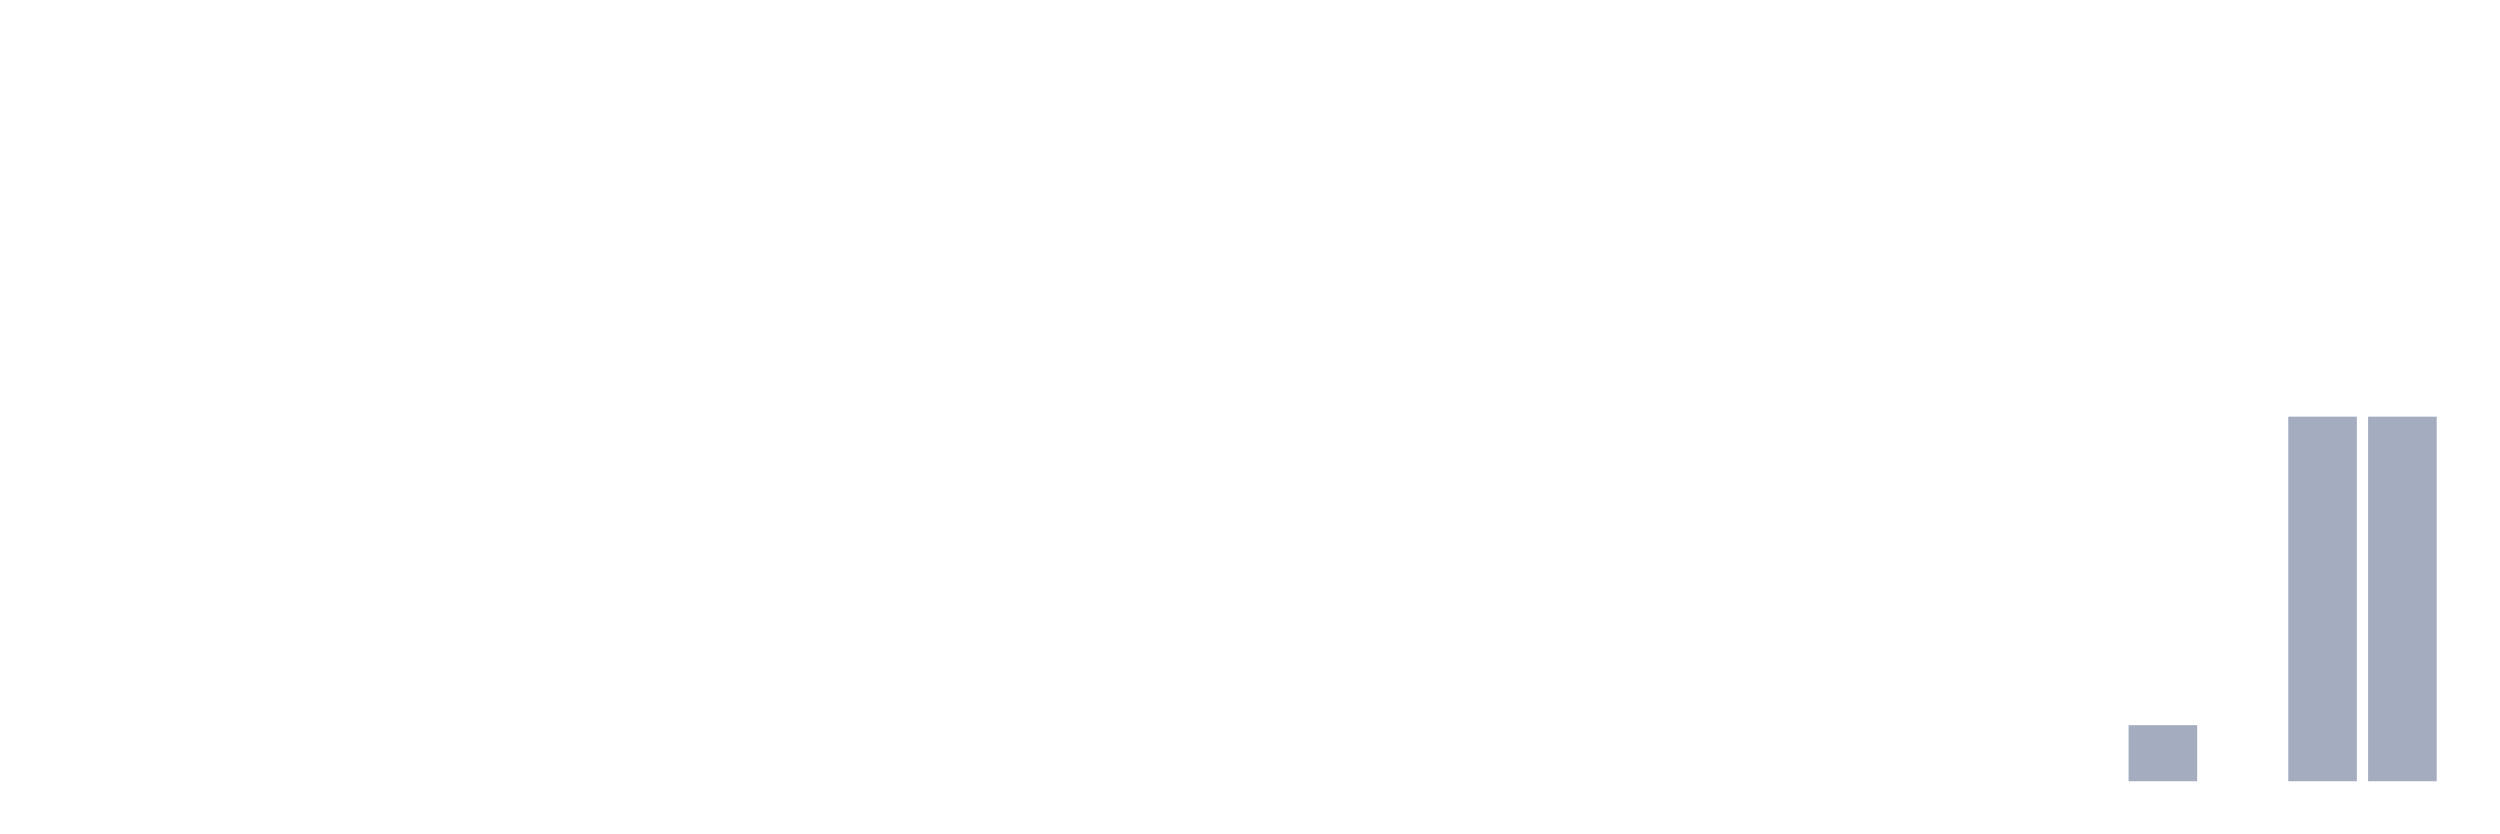
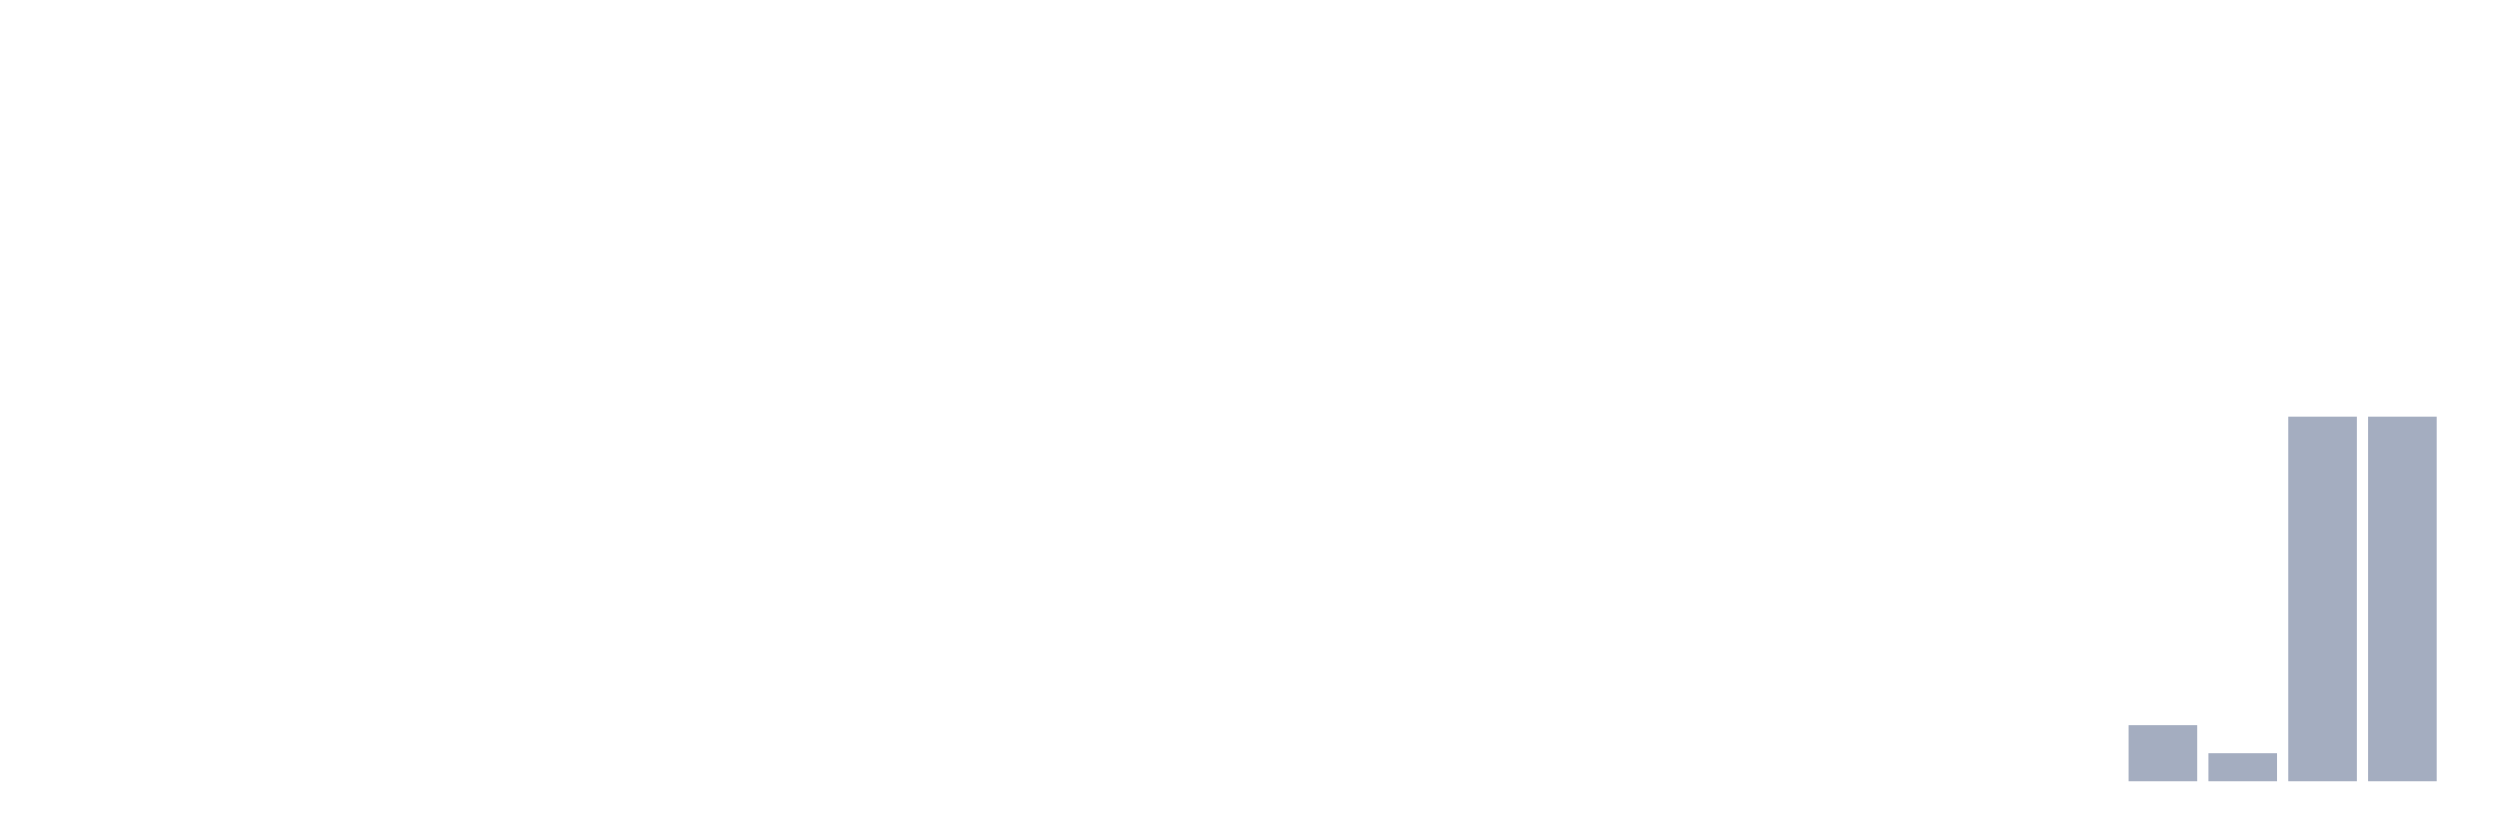
<svg xmlns="http://www.w3.org/2000/svg" viewBox="0 0 480 160">
  <g transform="translate(10,10)">
    <rect class="bar" x="0.153" width="13.175" y="140" height="0" fill="rgb(164,173,192)" />
    <rect class="bar" x="15.482" width="13.175" y="140" height="0" fill="rgb(164,173,192)" />
    <rect class="bar" x="30.81" width="13.175" y="140" height="0" fill="rgb(164,173,192)" />
    <rect class="bar" x="46.138" width="13.175" y="140" height="0" fill="rgb(164,173,192)" />
    <rect class="bar" x="61.466" width="13.175" y="140" height="0" fill="rgb(164,173,192)" />
    <rect class="bar" x="76.794" width="13.175" y="140" height="0" fill="rgb(164,173,192)" />
    <rect class="bar" x="92.123" width="13.175" y="140" height="0" fill="rgb(164,173,192)" />
    <rect class="bar" x="107.451" width="13.175" y="140" height="0" fill="rgb(164,173,192)" />
    <rect class="bar" x="122.779" width="13.175" y="140" height="0" fill="rgb(164,173,192)" />
    <rect class="bar" x="138.107" width="13.175" y="140" height="0" fill="rgb(164,173,192)" />
    <rect class="bar" x="153.436" width="13.175" y="140" height="0" fill="rgb(164,173,192)" />
    <rect class="bar" x="168.764" width="13.175" y="140" height="0" fill="rgb(164,173,192)" />
    <rect class="bar" x="184.092" width="13.175" y="140" height="0" fill="rgb(164,173,192)" />
    <rect class="bar" x="199.42" width="13.175" y="140" height="0" fill="rgb(164,173,192)" />
    <rect class="bar" x="214.748" width="13.175" y="140" height="0" fill="rgb(164,173,192)" />
    <rect class="bar" x="230.077" width="13.175" y="140" height="0" fill="rgb(164,173,192)" />
    <rect class="bar" x="245.405" width="13.175" y="140" height="0" fill="rgb(164,173,192)" />
    <rect class="bar" x="260.733" width="13.175" y="140" height="0" fill="rgb(164,173,192)" />
    <rect class="bar" x="276.061" width="13.175" y="140" height="0" fill="rgb(164,173,192)" />
    <rect class="bar" x="291.39" width="13.175" y="140" height="0" fill="rgb(164,173,192)" />
    <rect class="bar" x="306.718" width="13.175" y="140" height="0" fill="rgb(164,173,192)" />
    <rect class="bar" x="322.046" width="13.175" y="140" height="0" fill="rgb(164,173,192)" />
    <rect class="bar" x="337.374" width="13.175" y="140" height="0" fill="rgb(164,173,192)" />
    <rect class="bar" x="352.702" width="13.175" y="140" height="0" fill="rgb(164,173,192)" />
    <rect class="bar" x="368.031" width="13.175" y="140" height="0" fill="rgb(164,173,192)" />
    <rect class="bar" x="383.359" width="13.175" y="140" height="0" fill="rgb(164,173,192)" />
    <rect class="bar" x="398.687" width="13.175" y="129.231" height="10.769" fill="rgb(164,173,192)" />
-     <rect class="bar" x="414.015" width="13.175" y="140" height="0" fill="rgb(164,173,192)" />
+     <rect class="bar" x="414.015" width="13.175" y="134.615" height="5.385" fill="rgb(164,173,192)" />
    <rect class="bar" x="429.344" width="13.175" y="70" height="70" fill="rgb(164,173,192)" />
    <rect class="bar" x="444.672" width="13.175" y="70" height="70" fill="rgb(164,173,192)" />
  </g>
</svg>
